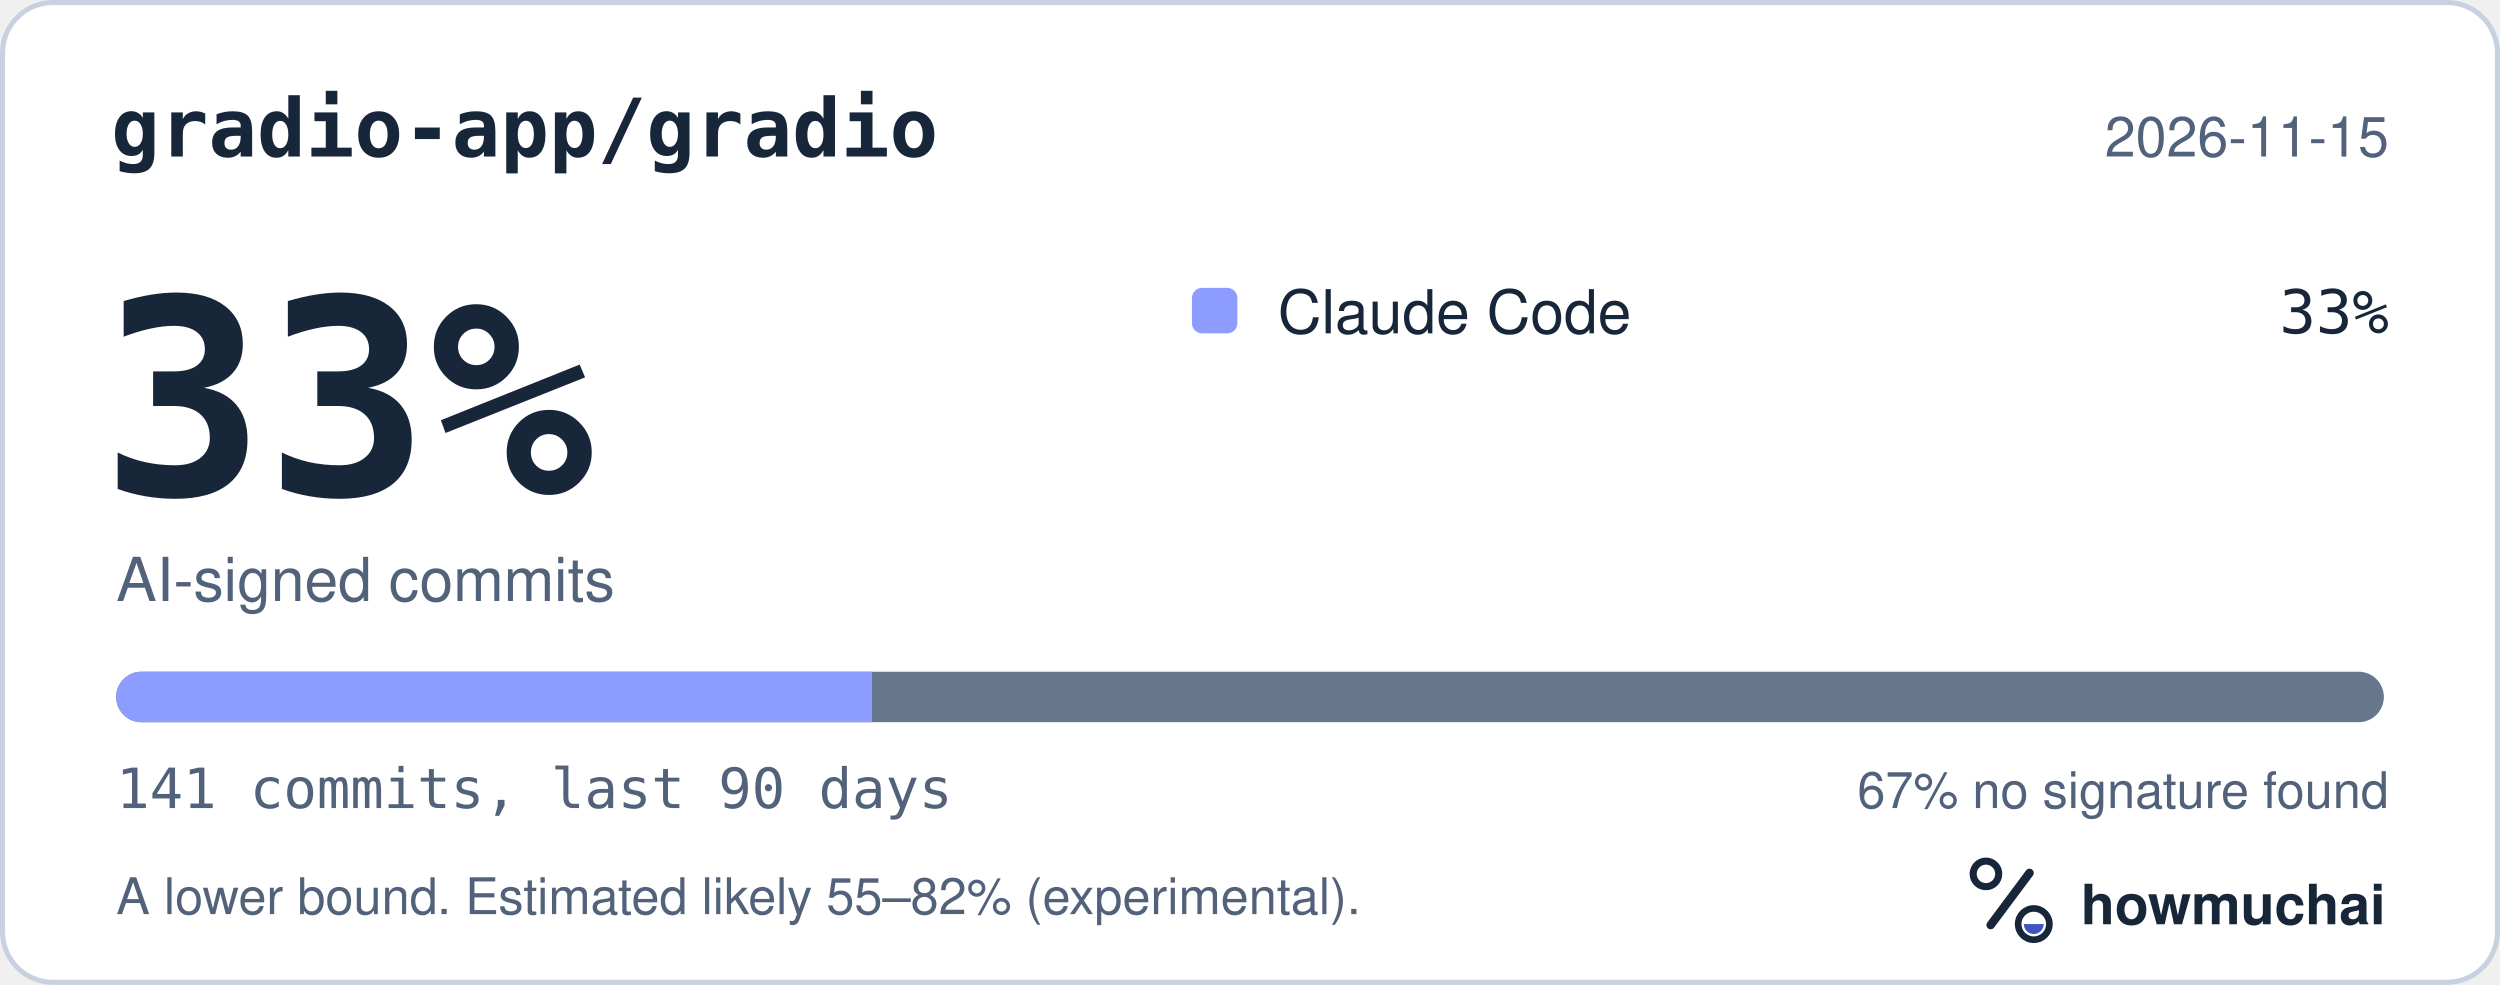
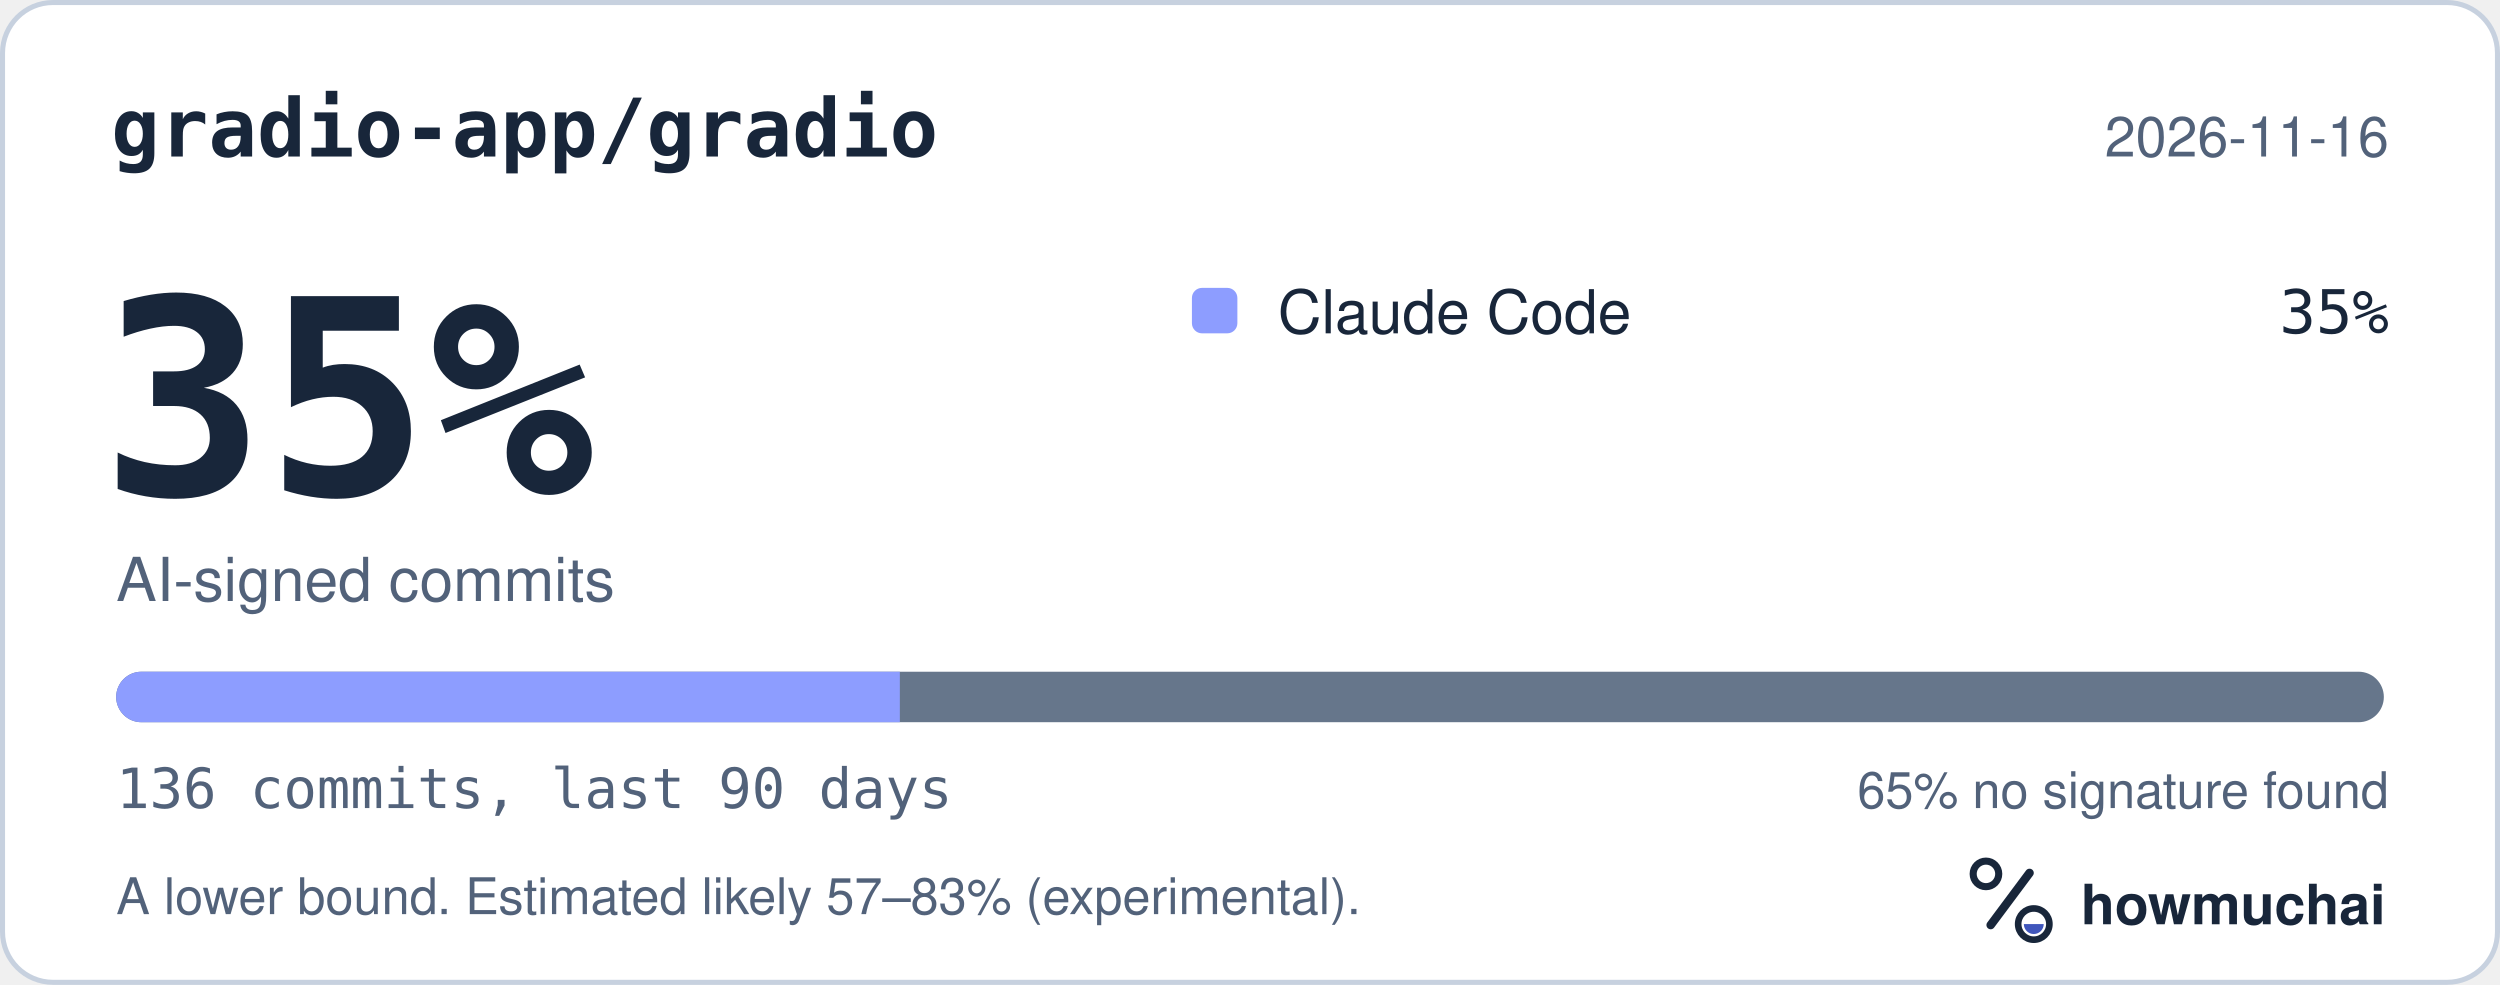
<svg xmlns="http://www.w3.org/2000/svg" width="495" height="195" viewBox="0 0 495 195" role="img" aria-labelledby="hm-t hm-d">
  <rect x="0.5" y="0.5" width="494" height="194" rx="10" fill="#FFFFFF" stroke="#C7D1DF" />
  <text x="22" y="31" fill="#18263A" font-family="ui-monospace, SF Mono, Menlo, Consolas, IBM Plex Mono, monospace" font-size="16" font-weight="600">gradio-app/gradio</text>
-   <text x="473" y="31" fill="#52627A" font-family="-apple-system, BlinkMacSystemFont, Segoe UI, Helvetica, Arial, Fira Sans, sans-serif" font-size="11" text-anchor="end">2026-11-15</text>
-   <text x="20" y="98" fill="#18263A" font-family="ui-monospace, SF Mono, Menlo, Consolas, IBM Plex Mono, monospace" font-size="54" font-weight="700">33%</text>
+   <text x="473" y="31" fill="#52627A" font-family="-apple-system, BlinkMacSystemFont, Segoe UI, Helvetica, Arial, Fira Sans, sans-serif" font-size="11" text-anchor="end">2026-11-16</text>
+   <text x="20" y="98" fill="#18263A" font-family="ui-monospace, SF Mono, Menlo, Consolas, IBM Plex Mono, monospace" font-size="54" font-weight="700">35%</text>
  <text x="23" y="119" fill="#52627A" font-family="-apple-system, BlinkMacSystemFont, Segoe UI, Helvetica, Arial, Fira Sans, sans-serif" font-size="12">AI-signed commits</text>
  <rect x="236" y="57" width="9" height="9" rx="2" fill="#8D9DFF" />
  <text x="253" y="66" fill="#18263A" font-family="-apple-system, BlinkMacSystemFont, Segoe UI, Helvetica, Arial, Fira Sans, sans-serif" font-size="12">Claude Code</text>
-   <text x="473" y="66" fill="#18263A" font-family="ui-monospace, SF Mono, Menlo, Consolas, IBM Plex Mono, monospace" font-size="12" text-anchor="end">33%</text>
+   <text x="473" y="66" fill="#18263A" font-family="ui-monospace, SF Mono, Menlo, Consolas, IBM Plex Mono, monospace" font-size="12" text-anchor="end">35%</text>
  <defs>
    <clipPath id="hm-bar">
      <rect x="23" y="133" width="449" height="10" rx="5" />
    </clipPath>
  </defs>
  <rect x="23" y="133" width="449" height="10" rx="5" fill="#66768B" />
  <g clip-path="url(#hm-bar)">
-     <rect x="23.00" y="133" width="149.67" height="10" fill="#8D9DFF" />
+     <rect x="23.00" y="133" width="155.17" height="10" fill="#8D9DFF" />
  </g>
-   <text x="23" y="160" fill="#52627A" font-family="ui-monospace, SF Mono, Menlo, Consolas, IBM Plex Mono, monospace" font-size="11">141 commits, last 90 days</text>
-   <text x="473" y="160" fill="#52627A" font-family="-apple-system, BlinkMacSystemFont, Segoe UI, Helvetica, Arial, Fira Sans, sans-serif" font-size="10" text-anchor="end">67% no signature found</text>
-   <text x="23" y="181" fill="#52627A" font-family="-apple-system, BlinkMacSystemFont, Segoe UI, Helvetica, Arial, Fira Sans, sans-serif" font-size="10">A lower bound. Estimated likely 55–82% (experimental).</text>
+   <text x="23" y="160" fill="#52627A" font-family="ui-monospace, SF Mono, Menlo, Consolas, IBM Plex Mono, monospace" font-size="11">136 commits, last 90 days</text>
+   <text x="473" y="160" fill="#52627A" font-family="-apple-system, BlinkMacSystemFont, Segoe UI, Helvetica, Arial, Fira Sans, sans-serif" font-size="10" text-anchor="end">65% no signature found</text>
+   <text x="23" y="181" fill="#52627A" font-family="-apple-system, BlinkMacSystemFont, Segoe UI, Helvetica, Arial, Fira Sans, sans-serif" font-size="10">A lower bound. Estimated likely 57–83% (experimental).</text>
  <g transform="translate(386 166) scale(0.046875)">
    <circle cx="154" cy="150" r="54" fill="none" stroke="#18263A" stroke-width="30" />
    <path d="M174 366 338 146" fill="none" stroke="#18263A" stroke-width="36" stroke-linecap="round" />
    <circle cx="356" cy="362" r="66" fill="none" stroke="#18263A" stroke-width="28" />
    <path d="M314 362a42 42 0 0 0 84 0Z" fill="#4056BC" />
  </g>
  <text x="412" y="183" fill="#18263A" font-family="-apple-system, BlinkMacSystemFont, Segoe UI, Helvetica, Arial, Fira Sans, sans-serif" font-size="11" font-weight="650">howmuchai</text>
</svg>
